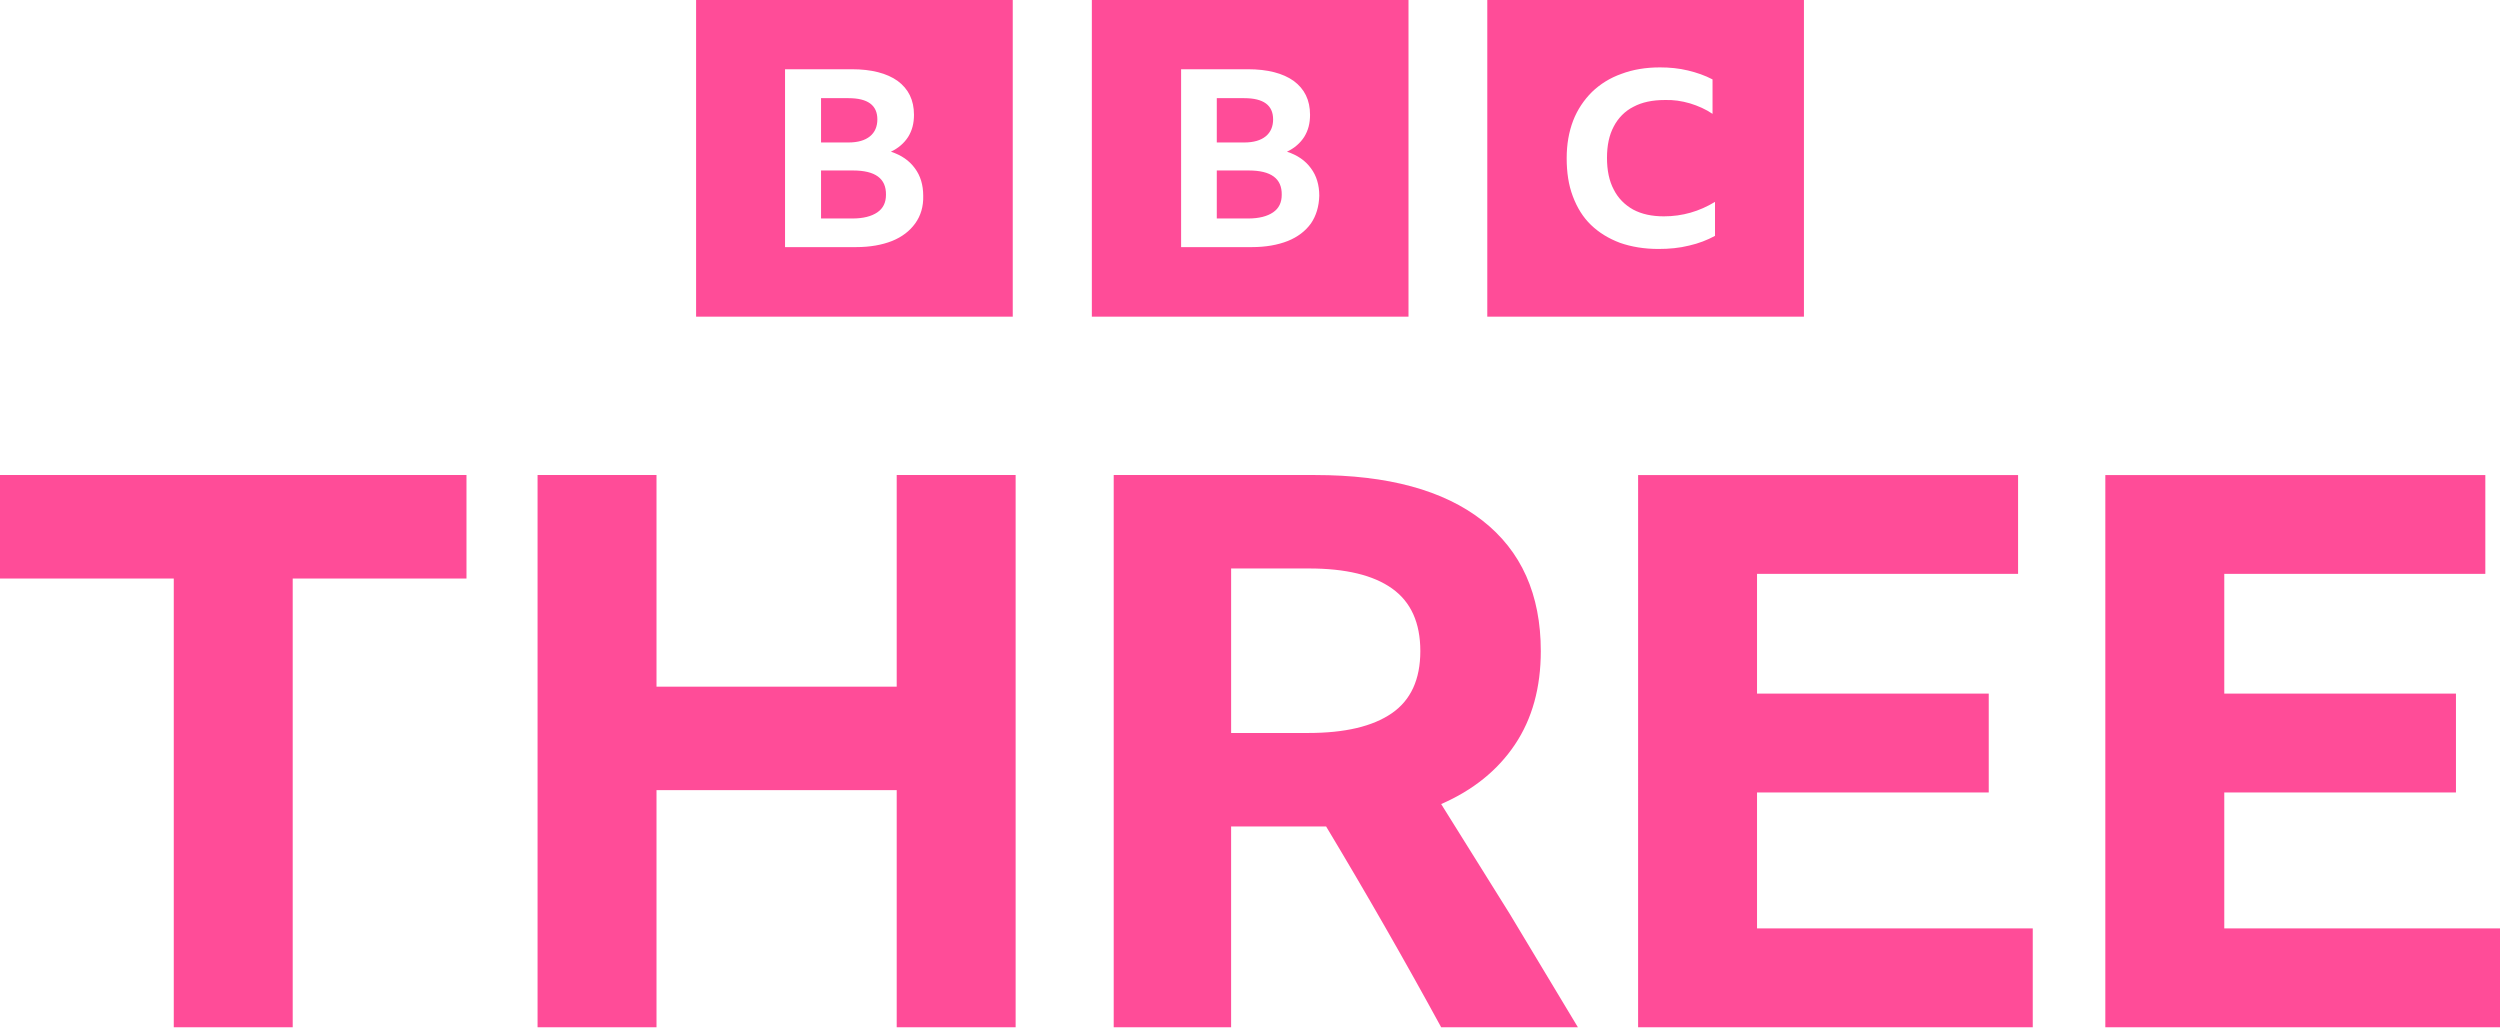
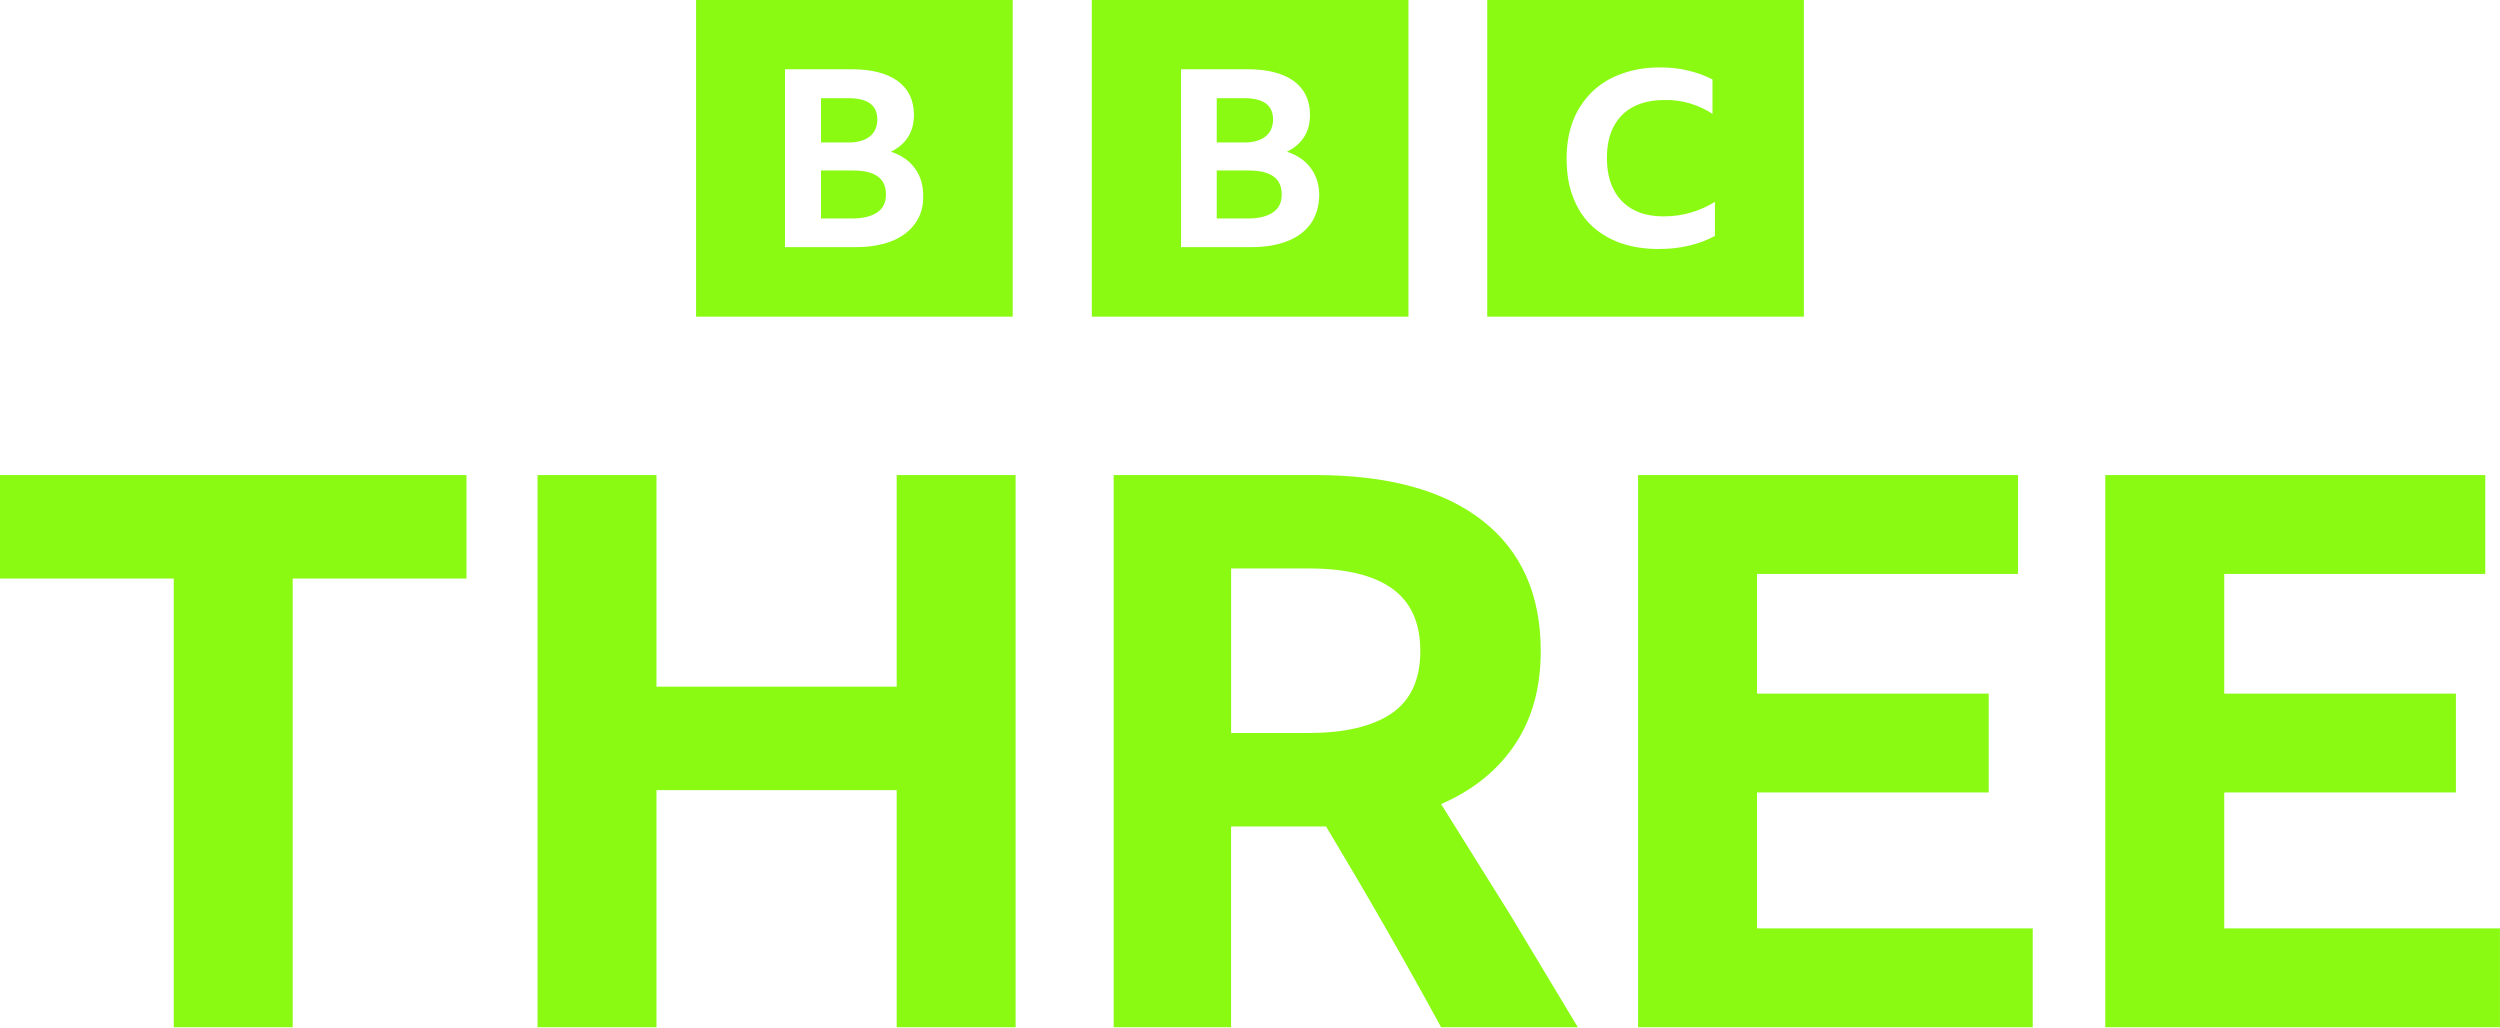
- <svg xmlns="http://www.w3.org/2000/svg" width="800" height="328.72" version="1.1" viewBox="0 0 800 328.72" xml:space="preserve">
-   <path class="st0" d="m222.75-1.6797e-6v101.33h101.33v-101.33zm126.64 0v101.33h101.33v-101.33zm126.54 0v101.33h101.33v-101.33zm55.243 21.566c3.151 0 6.107 0.295 8.962 0.985 2.856 0.689 5.416 1.576 7.878 2.856v11.028c-2.166-1.477-4.629-2.561-7.189-3.348-2.659-0.788-5.415-1.181-8.074-1.083-3.939 0-7.288 0.689-10.045 2.166-2.757 1.379-4.924 3.644-6.303 6.303-1.477 2.757-2.166 6.106-2.166 10.045 0 3.939 0.689 7.384 2.166 10.142 1.379 2.757 3.546 4.924 6.205 6.401 2.757 1.477 6.007 2.168 9.847 2.168 5.908 0 11.324-1.577 16.347-4.629v10.876l-0.098 0.054c-2.363 1.28-5.121 2.365-8.174 3.054-3.151 0.788-6.401 1.083-9.847 1.083-4.53 0-8.666-0.689-12.309-1.97-3.644-1.379-6.695-3.25-9.255-5.712-2.56-2.462-4.432-5.513-5.81-9.157-1.379-3.644-1.97-7.681-1.97-12.211 0-4.431 0.689-8.371 2.068-12.015 1.379-3.545 3.446-6.597 6.006-9.157 2.659-2.56 5.809-4.53 9.453-5.81 3.643-1.379 7.779-2.068 12.309-2.068zm-279.96 0.59h21.368c6.302 0 11.226 1.281 14.673 3.743 3.447 2.56 5.22 6.105 5.22 10.832 0 2.757-0.591 5.021-1.871 7.089-1.28 1.97-3.052 3.546-5.514 4.728 3.348 1.083 5.907 2.854 7.68 5.316 1.772 2.363 2.66 5.318 2.66 8.765 0.099 3.447-0.789 6.401-2.562 8.862-1.772 2.462-4.234 4.334-7.386 5.614-3.25 1.28-7.089 1.97-11.521 1.97h-22.747zm126.74 0h21.37c6.302 0 11.224 1.281 14.671 3.743 3.447 2.56 5.22 6.105 5.22 10.832 0 2.757-0.591 5.021-1.871 7.089-1.28 1.97-3.052 3.546-5.514 4.728 3.348 1.083 5.909 2.854 7.682 5.316 1.772 2.363 2.658 5.318 2.658 8.765-0.099 3.447-0.984 6.401-2.658 8.862-1.772 2.462-4.234 4.334-7.386 5.614-3.25 1.28-7.091 1.97-11.523 1.97h-22.648zm-115.22 9.257v14.18h8.765c3.053 0 5.317-0.689 6.893-1.97 1.576-1.28 2.364-3.151 2.364-5.416 0-4.53-3.053-6.795-9.257-6.795zm126.64 0v14.18h8.765c3.053 0 5.317-0.689 6.893-1.97 1.576-1.28 2.364-3.151 2.364-5.416 0-4.53-3.053-6.795-9.257-6.795zm-126.64 23.141v15.362h10.045c3.447 0 6.105-0.689 7.976-1.97 1.871-1.28 2.756-3.15 2.756-5.612 0.099-5.219-3.446-7.78-10.536-7.78zm126.64 0v15.362h10.045c3.447 0 6.105-0.689 7.976-1.97 1.871-1.28 2.758-3.15 2.758-5.612 0.099-5.219-3.448-7.78-10.538-7.78z" clip-rule="evenodd" fill="#ff4c98" fill-rule="evenodd" stroke-width=".985" />
-   <path d="m0.005 152.01h149.27v33.119h-55.607v143.59h-38.062v-143.59h-55.607v-33.119zm286.94 176.71v-75.873h-76.863v75.873h-38.062v-176.71h38.062v67.716h76.863v-67.716h38.057v176.71zm107.01-64.257v64.257h-37.569v-176.71h64.503c23.232 0 41.066 4.855 53.505 14.578 12.439 9.724 18.661 23.646 18.661 41.768 0 11.705-2.762 21.675-8.282 29.91-5.52 8.236-13.388 14.583-23.6 19.033l21.991 35.221 21.758 36.197h-43.749a1774.6 1774.6 0 0 0-36.82-64.257zm0-29.91h24.711c11.7 0 20.596-2.102 26.697-6.301 6.101-4.199 9.142-10.835 9.142-19.898 0-9.063-3.004-15.727-9.021-20.019-6.017-4.292-14.867-6.422-26.567-6.422h-24.958v52.64zm130.24-82.541h121.59v31.635h-83.536v38.304h74.148v31.635h-74.148v43.498h88.233v31.635h-126.29zm149.51 0h121.6v31.635h-83.536v38.304h74.138v31.635h-74.138v43.498h88.233v31.635h-126.3z" fill="#ff4c98" stroke-width="4.65" />
+ <svg xmlns="http://www.w3.org/2000/svg" width="800" height="328.73" version="1.1" viewBox="0 0 211.67 86.975">
+   <g transform="translate(-.13275 -210.33)" fill="#8afa13">
+     <path d="m0.134 250.55h39.494v8.763h-14.713v37.991h-10.071v-37.991h-14.713v-8.763zm75.919 46.754v-20.075h-20.337v20.075h-10.071v-46.754h10.071v17.916h20.337v-17.916h10.069v46.754zm28.313-17.001v17.001h-9.94v-46.754h17.066c6.147 0 10.865 1.284 14.156 3.857 3.291 2.573 4.937 6.256 4.937 11.051 0 3.097-0.731 5.735-2.191 7.914-1.46 2.179-3.542 3.858-6.244 5.036l5.818 9.319 5.757 9.577h-11.575a469.53 469.53 0 0 0-9.742-17.001zm0-7.914h6.538c3.096 0 5.449-0.556 7.064-1.667 1.614-1.111 2.419-2.867 2.419-5.265 0-2.398-0.795-4.161-2.387-5.297-1.592-1.136-3.934-1.699-7.029-1.699h-6.603v13.928zm34.459-21.839h32.171v8.37h-22.102v10.135h19.618v8.37h-19.618v11.509h23.345v8.37h-33.414zm39.558 0h32.173v8.37h-22.102v10.135h19.616v8.37h-19.616v11.509h23.345v8.37h-33.417z" stroke-width="1.23" />
+     <path class="st0" d="m59.067 210.33v26.81h26.81v-26.81zm33.507 0v26.81h26.81v-26.81zm33.48 0v26.81h26.81v-26.81zm14.616 5.706c0.834 0 1.616 0.078 2.371 0.261 0.756 0.182 1.433 0.417 2.084 0.756v2.918c-0.573-0.391-1.225-0.678-1.902-0.886-0.703-0.208-1.433-0.313-2.136-0.287-1.042 0-1.928 0.182-2.658 0.573-0.73 0.365-1.303 0.964-1.668 1.668-0.391 0.73-0.573 1.616-0.573 2.658 0 1.042 0.182 1.954 0.573 2.683 0.365 0.73 0.938 1.303 1.642 1.694 0.73 0.391 1.589 0.574 2.605 0.574 1.563 0 2.996-0.417 4.325-1.225v2.878l-0.026 0.014c-0.625 0.339-1.355 0.626-2.163 0.808-0.834 0.208-1.694 0.287-2.605 0.287-1.198 0-2.293-0.182-3.257-0.521-0.964-0.365-1.771-0.86-2.449-1.511-0.677-0.651-1.173-1.459-1.537-2.423-0.365-0.964-0.521-2.032-0.521-3.231 0-1.173 0.182-2.215 0.547-3.179 0.365-0.938 0.912-1.745 1.589-2.423 0.703-0.677 1.537-1.199 2.501-1.537 0.964-0.365 2.058-0.547 3.257-0.547zm-74.073 0.156h5.654c1.667 0 2.97 0.339 3.882 0.99 0.912 0.677 1.381 1.615 1.381 2.866 0 0.73-0.156 1.329-0.495 1.876-0.339 0.521-0.808 0.938-1.459 1.251 0.886 0.287 1.563 0.755 2.032 1.407 0.469 0.625 0.704 1.407 0.704 2.319 0.026 0.912-0.209 1.694-0.678 2.345-0.469 0.651-1.12 1.147-1.954 1.485-0.86 0.339-1.876 0.521-3.048 0.521h-6.019zm33.533 0h5.654c1.667 0 2.97 0.339 3.882 0.99 0.912 0.677 1.381 1.615 1.381 2.866 0 0.73-0.156 1.329-0.495 1.876-0.339 0.521-0.808 0.938-1.459 1.251 0.886 0.287 1.563 0.755 2.033 1.407 0.469 0.625 0.703 1.407 0.703 2.319-0.026 0.912-0.26 1.694-0.703 2.345-0.469 0.651-1.12 1.147-1.954 1.485-0.86 0.339-1.876 0.521-3.049 0.521h-5.992zm-30.485 2.449v3.752h2.319c0.808 0 1.407-0.182 1.824-0.521 0.417-0.339 0.625-0.834 0.625-1.433 0-1.198-0.808-1.798-2.449-1.798zm33.507 0v3.752h2.319c0.808 0 1.407-0.182 1.824-0.521 0.417-0.339 0.625-0.834 0.625-1.433 0-1.198-0.808-1.798-2.449-1.798zm-33.507 6.123v4.064h2.658c0.912 0 1.615-0.182 2.11-0.521 0.495-0.339 0.729-0.834 0.729-1.485 0.026-1.381-0.912-2.058-2.788-2.058zm33.507 0v4.064h2.658c0.912 0 1.615-0.182 2.11-0.521 0.495-0.339 0.73-0.834 0.73-1.485 0.026-1.381-0.912-2.058-2.788-2.058z" clip-rule="evenodd" fill-rule="evenodd" stroke-width=".261" />
+   </g>
</svg>
